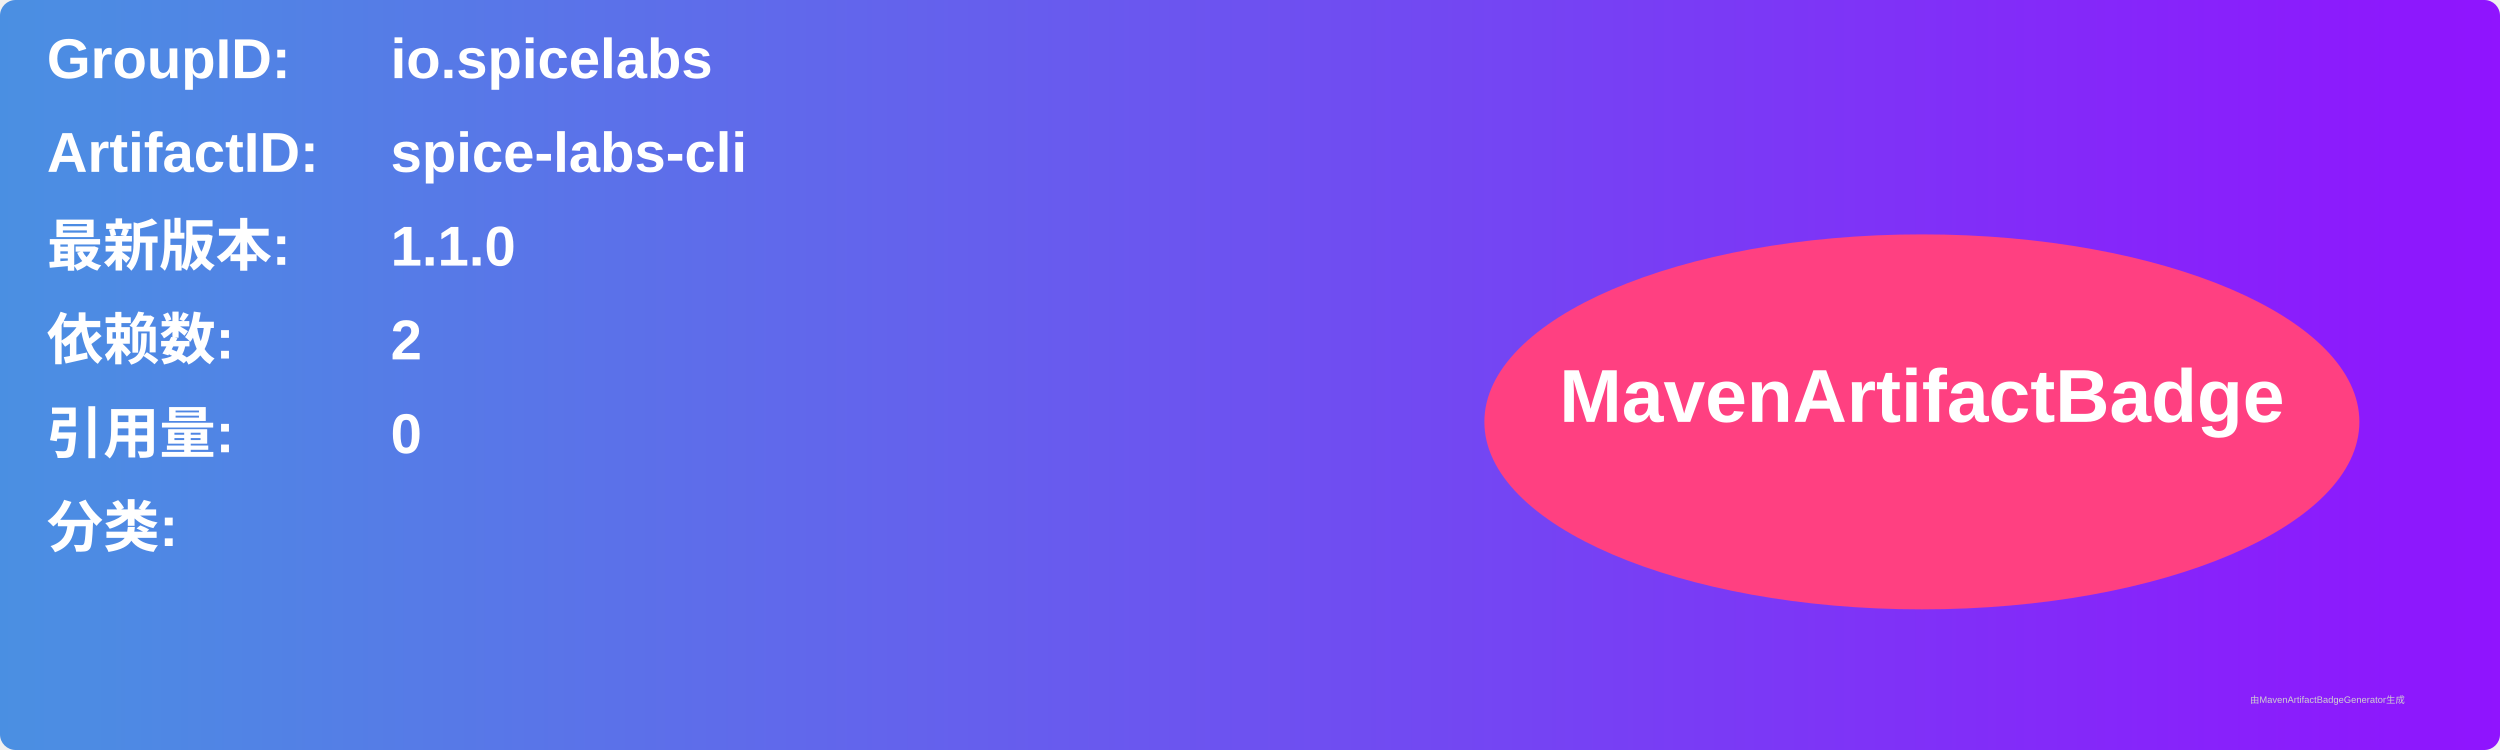
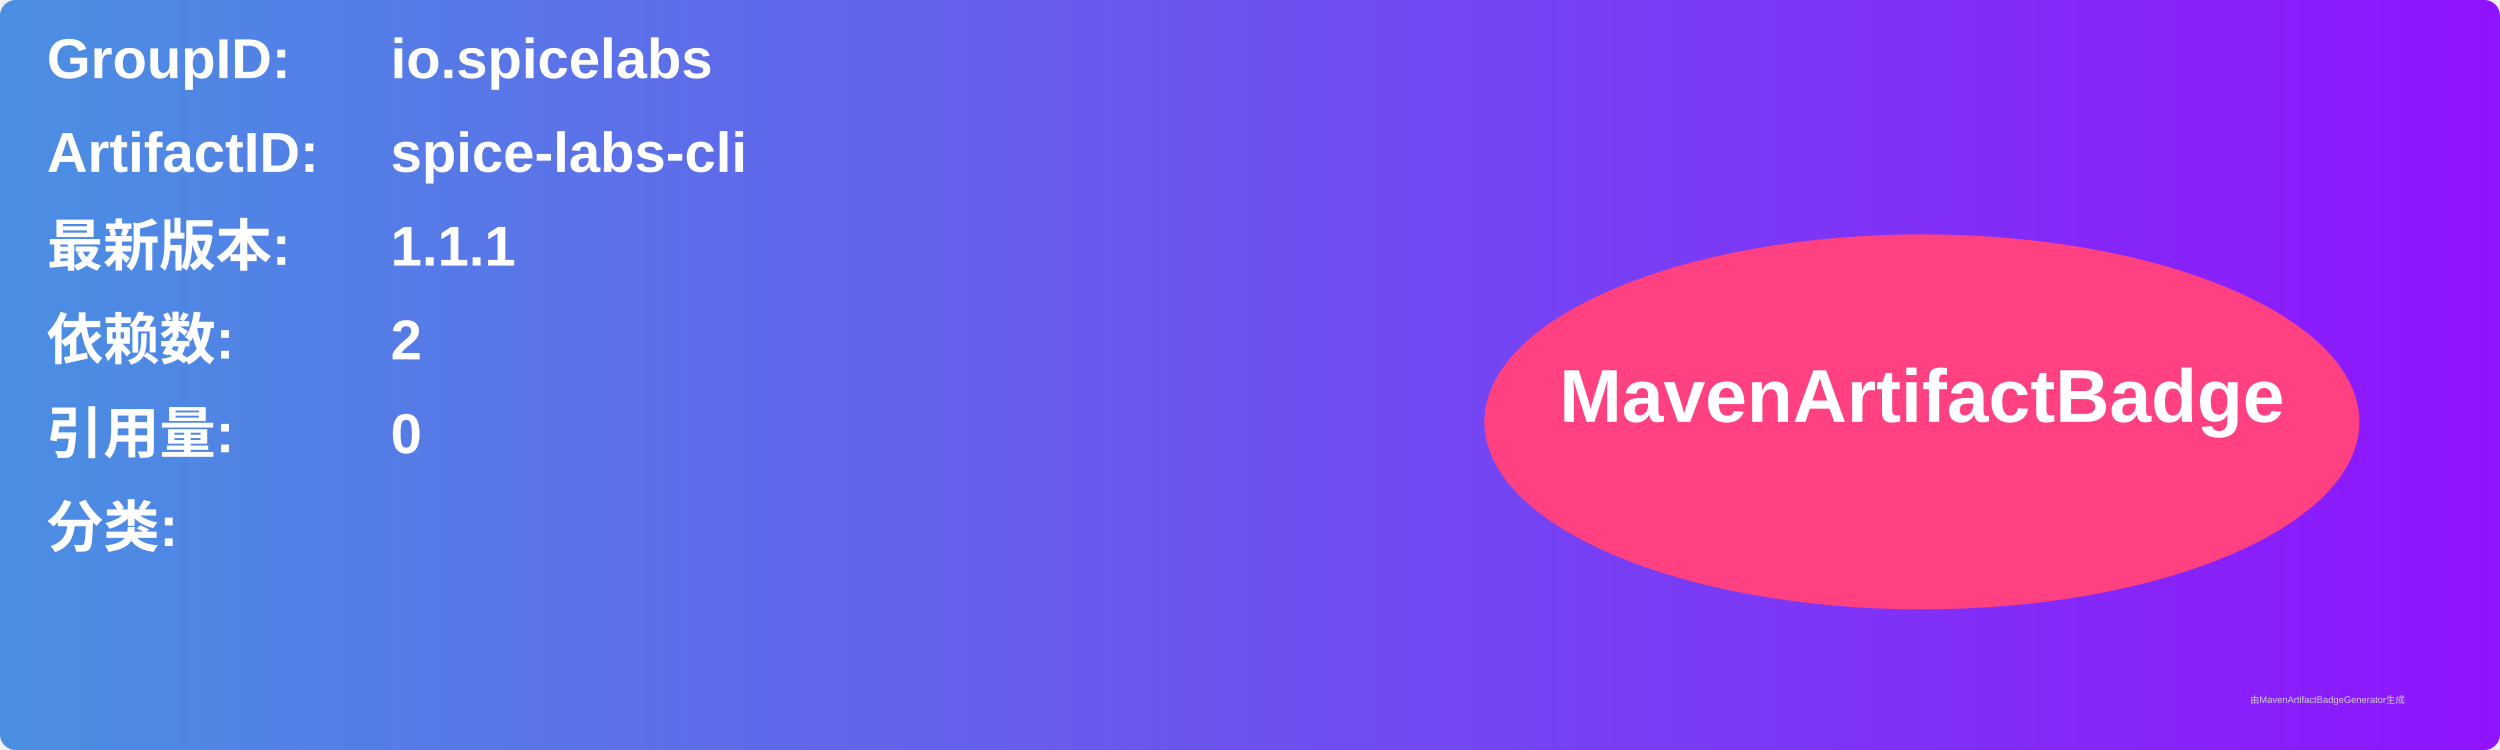
<svg xmlns="http://www.w3.org/2000/svg" width="800" height="240" viewBox="0 0 800 240">
  <linearGradient id="grad" x1="0%" y1="0%" x2="100%" y2="0%">
    <stop offset="0%" stop-color="#4a90e2" />
    <stop offset="100%" stop-color="#9013fe" />
  </linearGradient>
  <rect width="100%" height="100%" rx="5" ry="5" fill="url(#grad)" />
  <g transform="translate(15, 15)">
    <text x="0" y="10" font-family="Arial" font-size="18" fill="white" font-weight="bold" width="260">GroupID:</text>
    <text x="110" y="10" font-family="Arial" font-size="18" fill="white" font-weight="bold" width="460">io.spicelabs</text>
    <text x="0" y="40" font-family="Arial" font-size="18" fill="white" font-weight="bold" width="260">ArtifactID:</text>
    <text x="110" y="40" font-family="Arial" font-size="18" fill="white" font-weight="bold" width="460">spice-labs-cli</text>
    <text x="0" y="70" font-family="Arial" font-size="18" fill="white" font-weight="bold">最新版本:</text>
    <text x="110" y="70" font-family="Arial" font-size="18" fill="white" font-weight="bold">
-       <tspan font-weight="bold">1.1.0</tspan>
+       <tspan font-weight="bold">1.1.1</tspan>
    </text>
    <text x="0" y="100" font-family="Arial" font-size="18" fill="white" font-weight="bold">依赖数: </text>
    <text x="110" y="100" font-family="Arial" font-size="18" fill="white">
      <tspan font-weight="bold">2</tspan>
    </text>
    <text x="0" y="130" font-family="Arial" font-size="18" fill="white" font-weight="bold">引用量: </text>
    <text x="110" y="130" font-family="Arial" font-size="18" fill="white">
      <tspan font-weight="bold">0</tspan>
    </text>
    <text x="0" y="160" font-family="Arial" font-size="18" fill="white" font-weight="bold">分类:</text>
    <text x="10" y="190" font-family="Arial" font-size="10" fill="white">
      <tspan font-weight="bold" />
    </text>
    <ellipse cx="600" cy="120" rx="140" ry="60" fill="#ff4081" />
    <text x="600" y="120" text-anchor="middle" font-family="Arial" font-size="24" fill="white" font-weight="bold">MavenArtifactBadge</text>
  </g>
  <text x="720" y="225" font-family="Arial" font-size="3" fill="#d0d0d0">由MavenArtifactBadgeGenerator生成</text>
</svg>
